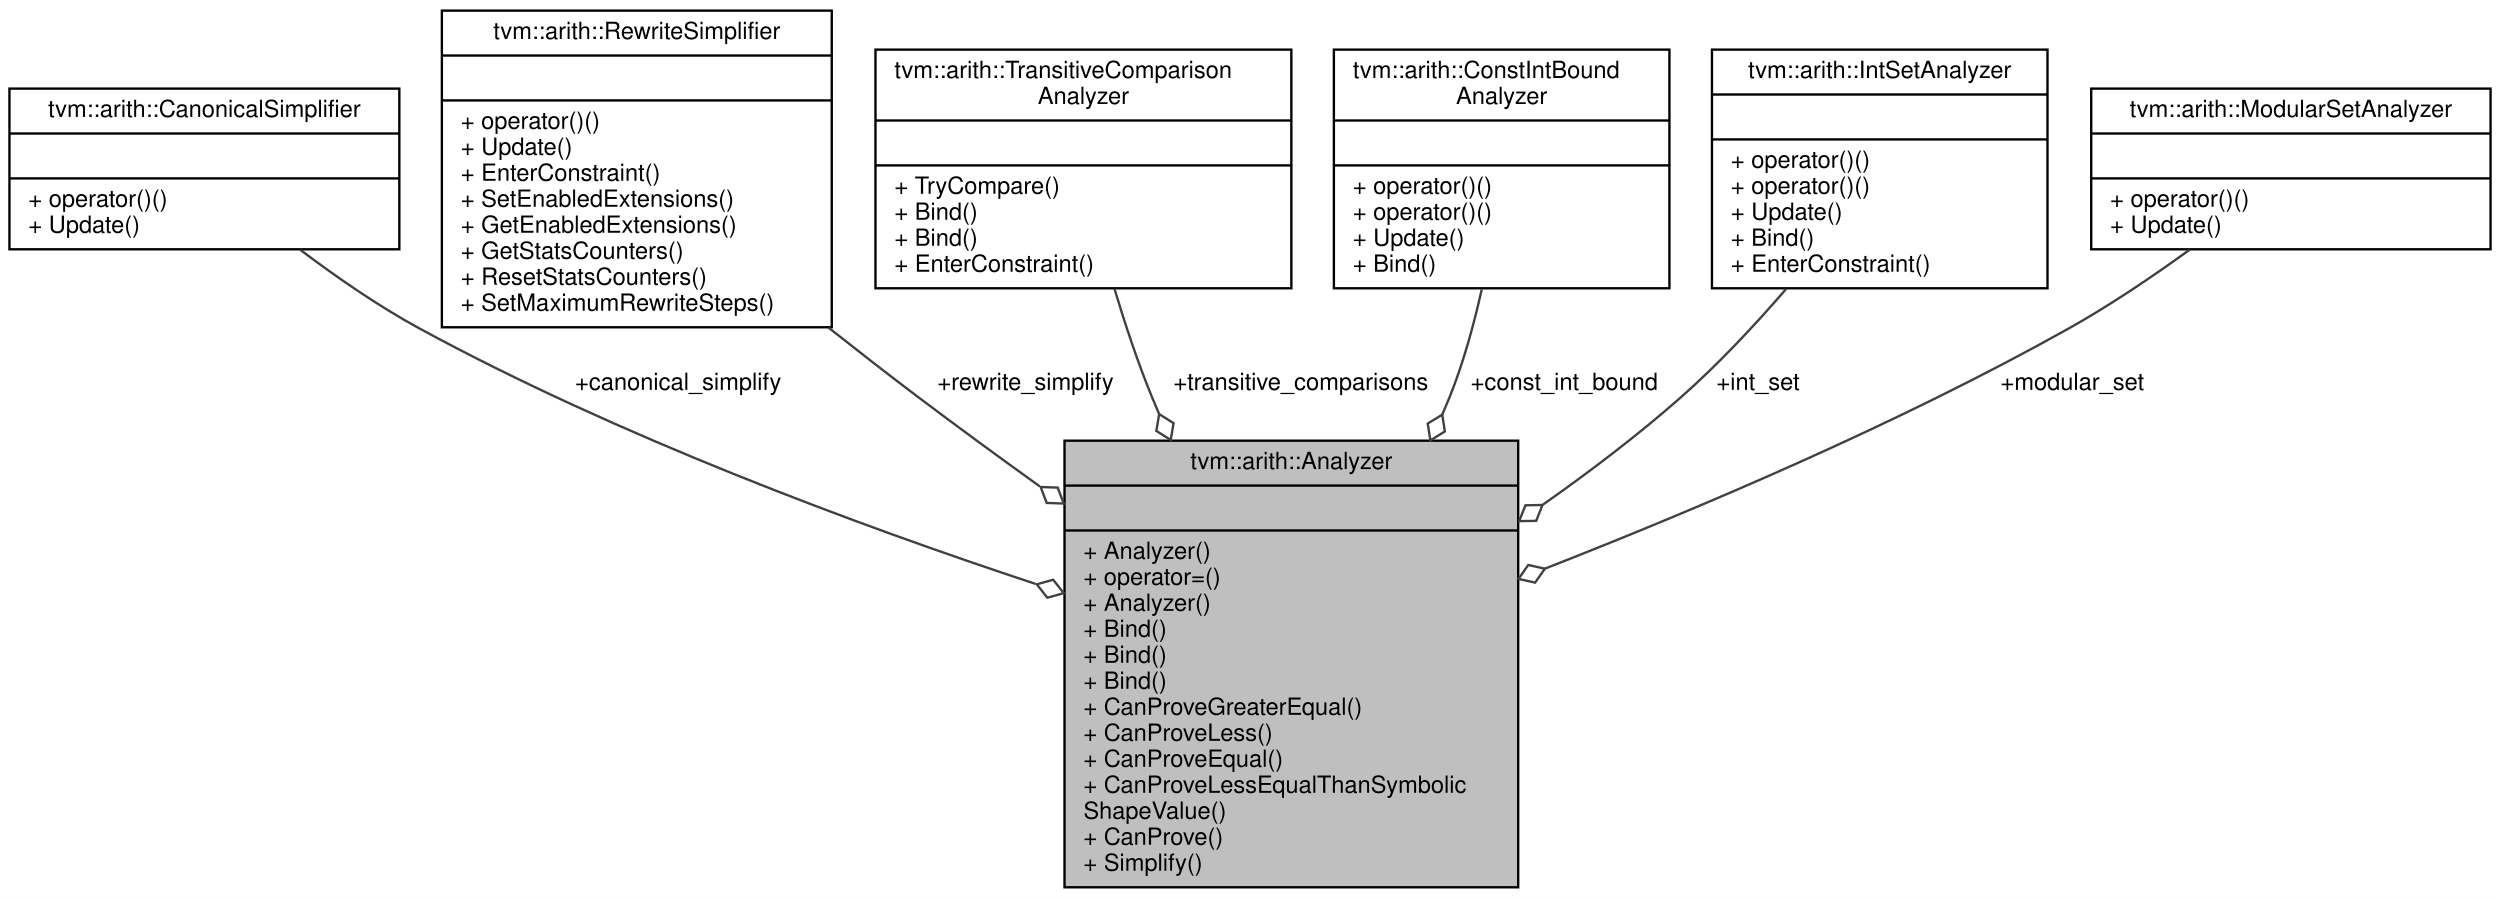
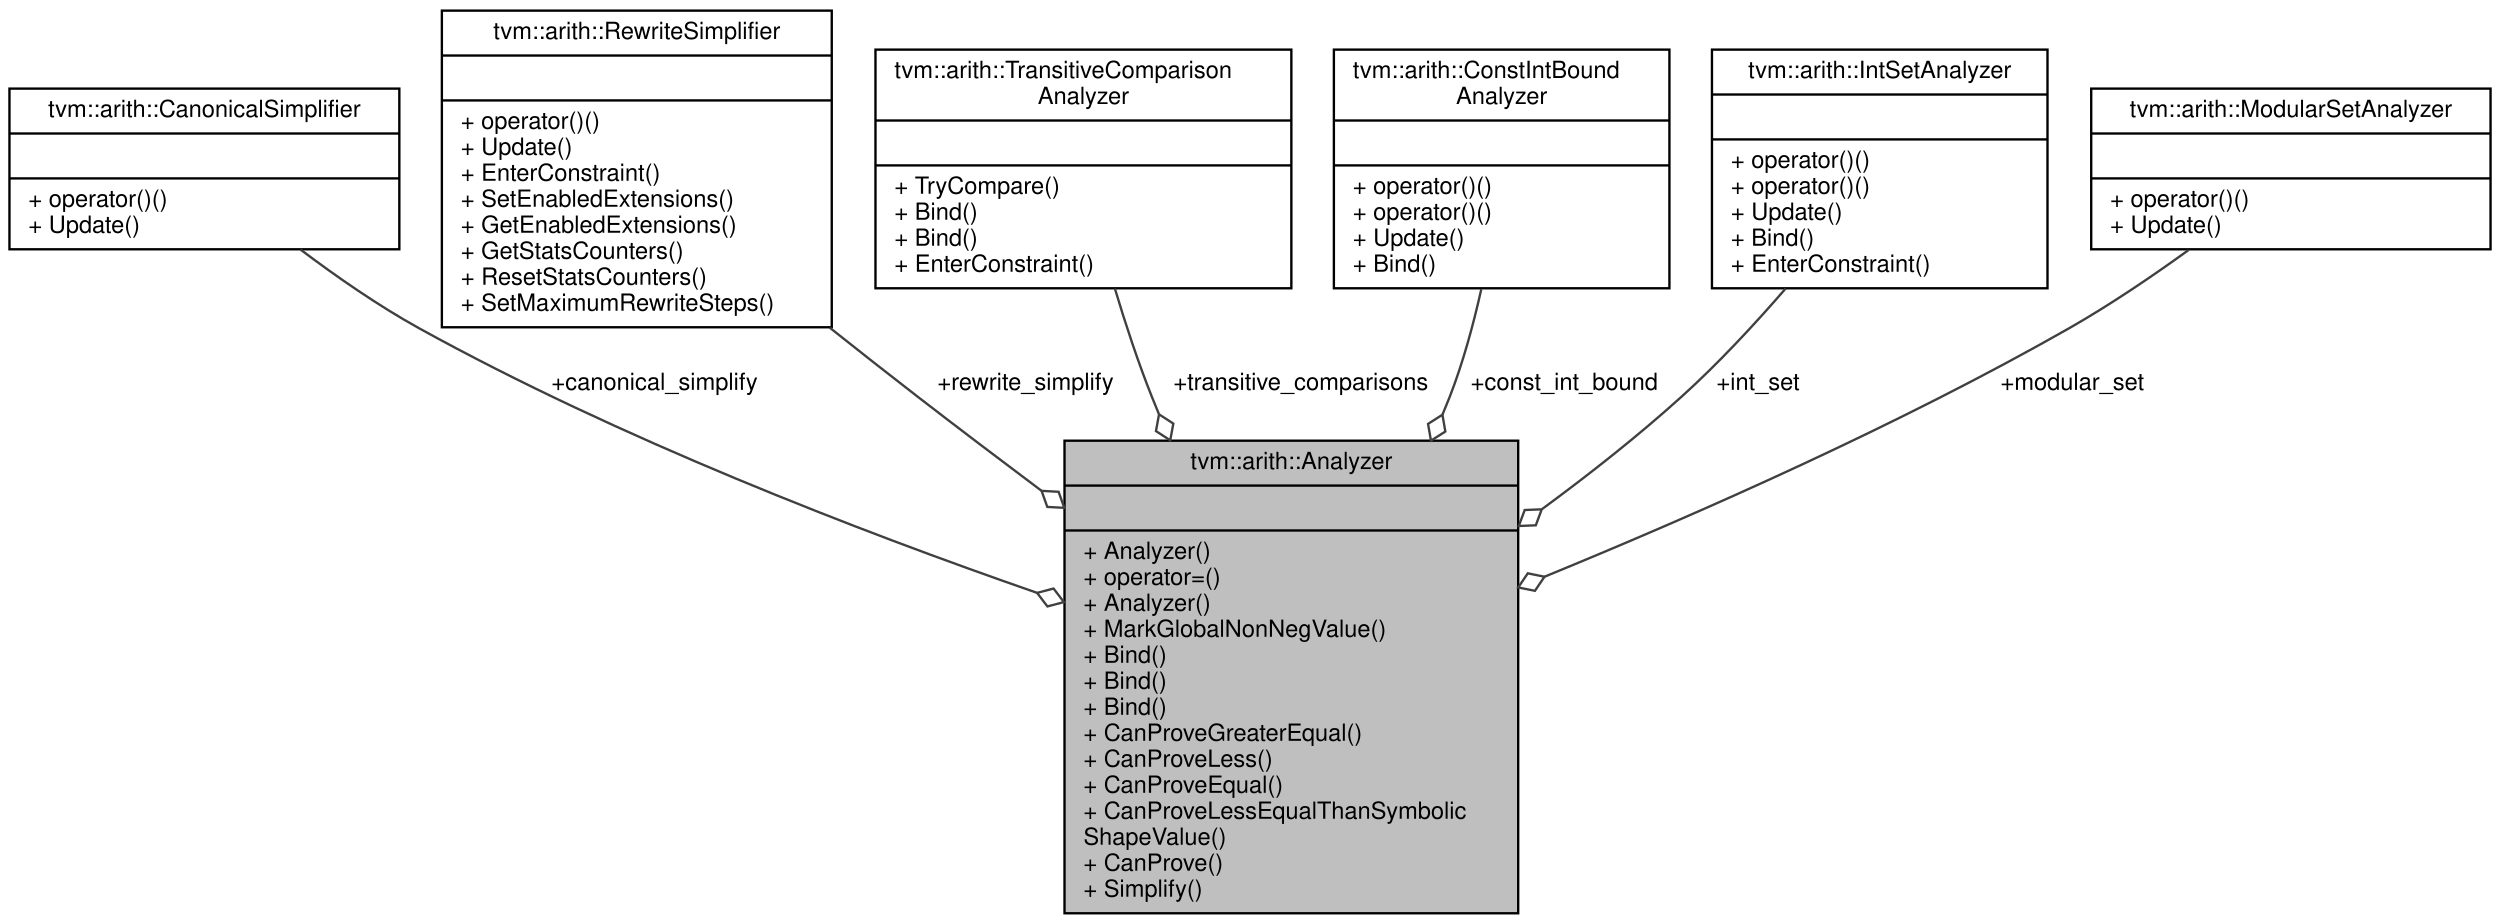
- <svg xmlns="http://www.w3.org/2000/svg" xmlns:xlink="http://www.w3.org/1999/xlink" width="1058pt" height="380pt" viewBox="0.00 0.00 1058.00 380.00">
-   <g id="graph0" class="graph" transform="scale(1 1) rotate(0) translate(4 376)">
-     <polygon fill="white" stroke="transparent" points="-4,4 -4,-376 1054,-376 1054,4 -4,4" />
+ <svg xmlns="http://www.w3.org/2000/svg" xmlns:xlink="http://www.w3.org/1999/xlink" width="1058pt" height="391pt" viewBox="0.00 0.00 1058.00 391.00">
+   <g id="graph0" class="graph" transform="scale(1 1) rotate(0) translate(4 387)">
+     <polygon fill="white" stroke="transparent" points="-4,4 -4,-387 1054,-387 1054,4 -4,4" />
    <g id="node1" class="node">
      <g id="a_node1">
        <a xlink:title="Analyzer that contains bunch of sub-analyzers.">
-           <polygon fill="#bfbfbf" stroke="black" points="446.5,-0.5 446.5,-189.5 638.5,-189.5 638.5,-0.5 446.5,-0.5" />
-           <text text-anchor="middle" x="542.5" y="-177.5" font-family="Helvetica,sans-Serif" font-size="10.00">tvm::arith::Analyzer</text>
-           <polyline fill="none" stroke="black" points="446.5,-170.5 638.5,-170.5 " />
-           <text text-anchor="middle" x="542.5" y="-158.5" font-family="Helvetica,sans-Serif" font-size="10.00"> </text>
-           <polyline fill="none" stroke="black" points="446.5,-151.5 638.5,-151.5 " />
-           <text text-anchor="start" x="454.5" y="-139.5" font-family="Helvetica,sans-Serif" font-size="10.00">+ Analyzer()</text>
-           <text text-anchor="start" x="454.5" y="-128.5" font-family="Helvetica,sans-Serif" font-size="10.00">+ operator=()</text>
-           <text text-anchor="start" x="454.5" y="-117.5" font-family="Helvetica,sans-Serif" font-size="10.00">+ Analyzer()</text>
+           <polygon fill="#bfbfbf" stroke="black" points="446.5,-0.5 446.5,-200.5 638.5,-200.5 638.5,-0.5 446.5,-0.5" />
+           <text text-anchor="middle" x="542.5" y="-188.5" font-family="Helvetica,sans-Serif" font-size="10.00">tvm::arith::Analyzer</text>
+           <polyline fill="none" stroke="black" points="446.5,-181.5 638.5,-181.5 " />
+           <text text-anchor="middle" x="542.5" y="-169.5" font-family="Helvetica,sans-Serif" font-size="10.00"> </text>
+           <polyline fill="none" stroke="black" points="446.5,-162.5 638.5,-162.5 " />
+           <text text-anchor="start" x="454.5" y="-150.5" font-family="Helvetica,sans-Serif" font-size="10.00">+ Analyzer()</text>
+           <text text-anchor="start" x="454.5" y="-139.5" font-family="Helvetica,sans-Serif" font-size="10.00">+ operator=()</text>
+           <text text-anchor="start" x="454.5" y="-128.5" font-family="Helvetica,sans-Serif" font-size="10.00">+ Analyzer()</text>
+           <text text-anchor="start" x="454.5" y="-117.5" font-family="Helvetica,sans-Serif" font-size="10.00">+ MarkGlobalNonNegValue()</text>
          <text text-anchor="start" x="454.5" y="-106.5" font-family="Helvetica,sans-Serif" font-size="10.00">+ Bind()</text>
          <text text-anchor="start" x="454.5" y="-95.5" font-family="Helvetica,sans-Serif" font-size="10.00">+ Bind()</text>
          <text text-anchor="start" x="454.5" y="-84.5" font-family="Helvetica,sans-Serif" font-size="10.00">+ Bind()</text>
          <text text-anchor="start" x="454.5" y="-73.5" font-family="Helvetica,sans-Serif" font-size="10.00">+ CanProveGreaterEqual()</text>
          <text text-anchor="start" x="454.5" y="-62.5" font-family="Helvetica,sans-Serif" font-size="10.00">+ CanProveLess()</text>
          <text text-anchor="start" x="454.5" y="-51.5" font-family="Helvetica,sans-Serif" font-size="10.00">+ CanProveEqual()</text>
          <text text-anchor="start" x="454.5" y="-40.5" font-family="Helvetica,sans-Serif" font-size="10.00">+ CanProveLessEqualThanSymbolic</text>
          <text text-anchor="start" x="454.5" y="-29.5" font-family="Helvetica,sans-Serif" font-size="10.00">ShapeValue()</text>
          <text text-anchor="start" x="454.5" y="-18.5" font-family="Helvetica,sans-Serif" font-size="10.00">+ CanProve()</text>
          <text text-anchor="start" x="454.5" y="-7.5" font-family="Helvetica,sans-Serif" font-size="10.00">+ Simplify()</text>
        </a>
      </g>
    </g>
    <g id="node2" class="node">
      <g id="a_node2">
        <a xlink:href="classtvm_1_1arith_1_1CanonicalSimplifier.html" target="_top" xlink:title="Canonical-form based simplifier.">
-           <polygon fill="white" stroke="black" points="0,-270.5 0,-338.5 165,-338.5 165,-270.5 0,-270.5" />
-           <text text-anchor="middle" x="82.5" y="-326.5" font-family="Helvetica,sans-Serif" font-size="10.00">tvm::arith::CanonicalSimplifier</text>
-           <polyline fill="none" stroke="black" points="0,-319.5 165,-319.5 " />
-           <text text-anchor="middle" x="82.5" y="-307.5" font-family="Helvetica,sans-Serif" font-size="10.00"> </text>
-           <polyline fill="none" stroke="black" points="0,-300.5 165,-300.5 " />
-           <text text-anchor="start" x="8" y="-288.5" font-family="Helvetica,sans-Serif" font-size="10.00">+ operator()()</text>
-           <text text-anchor="start" x="8" y="-277.5" font-family="Helvetica,sans-Serif" font-size="10.00">+ Update()</text>
+           <polygon fill="white" stroke="black" points="0,-281.5 0,-349.5 165,-349.5 165,-281.5 0,-281.5" />
+           <text text-anchor="middle" x="82.5" y="-337.5" font-family="Helvetica,sans-Serif" font-size="10.00">tvm::arith::CanonicalSimplifier</text>
+           <polyline fill="none" stroke="black" points="0,-330.5 165,-330.5 " />
+           <text text-anchor="middle" x="82.5" y="-318.5" font-family="Helvetica,sans-Serif" font-size="10.00"> </text>
+           <polyline fill="none" stroke="black" points="0,-311.5 165,-311.5 " />
+           <text text-anchor="start" x="8" y="-299.5" font-family="Helvetica,sans-Serif" font-size="10.00">+ operator()()</text>
+           <text text-anchor="start" x="8" y="-288.5" font-family="Helvetica,sans-Serif" font-size="10.00">+ Update()</text>
        </a>
      </g>
    </g>
    <g id="edge1" class="edge">
-       <path fill="none" stroke="#404040" d="M123.09,-270.27C138.31,-258.78 156.14,-246.44 173.5,-237 257.28,-191.44 358.92,-153.77 434.3,-128.87" />
-       <polygon fill="none" stroke="#404040" points="434.76,-128.72 439.22,-123.05 446.17,-124.98 441.71,-130.65 434.76,-128.72" />
-       <text text-anchor="middle" x="283" y="-211" font-family="Helvetica,sans-Serif" font-size="10.00"> +canonical_simplify</text>
+       <path fill="none" stroke="#404040" d="M123.16,-281.39C138.39,-269.92 156.2,-257.55 173.5,-248 257.58,-201.57 359.46,-162.28 434.84,-136.12" />
+       <polygon fill="none" stroke="#404040" points="434.89,-136.1 439.26,-130.36 446.24,-132.19 441.87,-137.93 434.89,-136.1" />
+       <text text-anchor="middle" x="273" y="-222" font-family="Helvetica,sans-Serif" font-size="10.00"> +canonical_simplify</text>
    </g>
    <g id="node3" class="node">
      <g id="a_node3">
        <a xlink:href="classtvm_1_1arith_1_1RewriteSimplifier.html" target="_top" xlink:title="Rewrite-rule based simplifier.">
-           <polygon fill="white" stroke="black" points="183,-237.5 183,-371.5 348,-371.5 348,-237.5 183,-237.5" />
-           <text text-anchor="middle" x="265.5" y="-359.5" font-family="Helvetica,sans-Serif" font-size="10.00">tvm::arith::RewriteSimplifier</text>
-           <polyline fill="none" stroke="black" points="183,-352.5 348,-352.5 " />
-           <text text-anchor="middle" x="265.5" y="-340.5" font-family="Helvetica,sans-Serif" font-size="10.00"> </text>
-           <polyline fill="none" stroke="black" points="183,-333.5 348,-333.5 " />
-           <text text-anchor="start" x="191" y="-321.5" font-family="Helvetica,sans-Serif" font-size="10.00">+ operator()()</text>
-           <text text-anchor="start" x="191" y="-310.5" font-family="Helvetica,sans-Serif" font-size="10.00">+ Update()</text>
-           <text text-anchor="start" x="191" y="-299.5" font-family="Helvetica,sans-Serif" font-size="10.00">+ EnterConstraint()</text>
-           <text text-anchor="start" x="191" y="-288.5" font-family="Helvetica,sans-Serif" font-size="10.00">+ SetEnabledExtensions()</text>
-           <text text-anchor="start" x="191" y="-277.5" font-family="Helvetica,sans-Serif" font-size="10.00">+ GetEnabledExtensions()</text>
-           <text text-anchor="start" x="191" y="-266.5" font-family="Helvetica,sans-Serif" font-size="10.00">+ GetStatsCounters()</text>
-           <text text-anchor="start" x="191" y="-255.5" font-family="Helvetica,sans-Serif" font-size="10.00">+ ResetStatsCounters()</text>
-           <text text-anchor="start" x="191" y="-244.5" font-family="Helvetica,sans-Serif" font-size="10.00">+ SetMaximumRewriteSteps()</text>
+           <polygon fill="white" stroke="black" points="183,-248.5 183,-382.5 348,-382.5 348,-248.5 183,-248.5" />
+           <text text-anchor="middle" x="265.5" y="-370.5" font-family="Helvetica,sans-Serif" font-size="10.00">tvm::arith::RewriteSimplifier</text>
+           <polyline fill="none" stroke="black" points="183,-363.5 348,-363.5 " />
+           <text text-anchor="middle" x="265.5" y="-351.5" font-family="Helvetica,sans-Serif" font-size="10.00"> </text>
+           <polyline fill="none" stroke="black" points="183,-344.5 348,-344.5 " />
+           <text text-anchor="start" x="191" y="-332.5" font-family="Helvetica,sans-Serif" font-size="10.00">+ operator()()</text>
+           <text text-anchor="start" x="191" y="-321.5" font-family="Helvetica,sans-Serif" font-size="10.00">+ Update()</text>
+           <text text-anchor="start" x="191" y="-310.5" font-family="Helvetica,sans-Serif" font-size="10.00">+ EnterConstraint()</text>
+           <text text-anchor="start" x="191" y="-299.5" font-family="Helvetica,sans-Serif" font-size="10.00">+ SetEnabledExtensions()</text>
+           <text text-anchor="start" x="191" y="-288.5" font-family="Helvetica,sans-Serif" font-size="10.00">+ GetEnabledExtensions()</text>
+           <text text-anchor="start" x="191" y="-277.5" font-family="Helvetica,sans-Serif" font-size="10.00">+ GetStatsCounters()</text>
+           <text text-anchor="start" x="191" y="-266.5" font-family="Helvetica,sans-Serif" font-size="10.00">+ ResetStatsCounters()</text>
+           <text text-anchor="start" x="191" y="-255.5" font-family="Helvetica,sans-Serif" font-size="10.00">+ SetMaximumRewriteSteps()</text>
        </a>
      </g>
    </g>
    <g id="edge2" class="edge">
-       <path fill="none" stroke="#404040" d="M346.61,-237.35C359.2,-227.39 372.13,-217.33 384.5,-208 400.99,-195.56 418.67,-182.63 436.01,-170.18" />
-       <polygon fill="none" stroke="#404040" points="436.41,-169.89 438.96,-163.15 446.17,-162.91 443.62,-169.65 436.41,-169.89" />
-       <text text-anchor="middle" x="430" y="-211" font-family="Helvetica,sans-Serif" font-size="10.00"> +rewrite_simplify</text>
+       <path fill="none" stroke="#404040" d="M347.12,-248.34C359.59,-238.43 372.34,-228.39 384.5,-219 401.28,-206.04 419.2,-192.46 436.72,-179.33" />
+       <polygon fill="none" stroke="#404040" points="436.8,-179.27 439.21,-172.47 446.41,-172.08 444,-178.88 436.8,-179.27" />
+       <text text-anchor="middle" x="430" y="-222" font-family="Helvetica,sans-Serif" font-size="10.00"> +rewrite_simplify</text>
    </g>
    <g id="node4" class="node">
      <g id="a_node4">
        <a xlink:href="classtvm_1_1arith_1_1TransitiveComparisonAnalyzer.html" target="_top" xlink:title="Using previously specified knowns, compare the expressions provided.">
-           <polygon fill="white" stroke="black" points="366.5,-254 366.5,-355 542.5,-355 542.5,-254 366.5,-254" />
-           <text text-anchor="start" x="374.5" y="-343" font-family="Helvetica,sans-Serif" font-size="10.00">tvm::arith::TransitiveComparison</text>
-           <text text-anchor="middle" x="454.5" y="-332" font-family="Helvetica,sans-Serif" font-size="10.00">Analyzer</text>
-           <polyline fill="none" stroke="black" points="366.5,-325 542.5,-325 " />
-           <text text-anchor="middle" x="454.5" y="-313" font-family="Helvetica,sans-Serif" font-size="10.00"> </text>
-           <polyline fill="none" stroke="black" points="366.5,-306 542.5,-306 " />
-           <text text-anchor="start" x="374.5" y="-294" font-family="Helvetica,sans-Serif" font-size="10.00">+ TryCompare()</text>
+           <polygon fill="white" stroke="black" points="366.5,-265 366.5,-366 542.5,-366 542.5,-265 366.5,-265" />
+           <text text-anchor="start" x="374.5" y="-354" font-family="Helvetica,sans-Serif" font-size="10.00">tvm::arith::TransitiveComparison</text>
+           <text text-anchor="middle" x="454.5" y="-343" font-family="Helvetica,sans-Serif" font-size="10.00">Analyzer</text>
+           <polyline fill="none" stroke="black" points="366.5,-336 542.5,-336 " />
+           <text text-anchor="middle" x="454.5" y="-324" font-family="Helvetica,sans-Serif" font-size="10.00"> </text>
+           <polyline fill="none" stroke="black" points="366.5,-317 542.5,-317 " />
+           <text text-anchor="start" x="374.5" y="-305" font-family="Helvetica,sans-Serif" font-size="10.00">+ TryCompare()</text>
+           <text text-anchor="start" x="374.5" y="-294" font-family="Helvetica,sans-Serif" font-size="10.00">+ Bind()</text>
          <text text-anchor="start" x="374.5" y="-283" font-family="Helvetica,sans-Serif" font-size="10.00">+ Bind()</text>
-           <text text-anchor="start" x="374.5" y="-272" font-family="Helvetica,sans-Serif" font-size="10.00">+ Bind()</text>
-           <text text-anchor="start" x="374.5" y="-261" font-family="Helvetica,sans-Serif" font-size="10.00">+ EnterConstraint()</text>
+           <text text-anchor="start" x="374.5" y="-272" font-family="Helvetica,sans-Serif" font-size="10.00">+ EnterConstraint()</text>
        </a>
      </g>
    </g>
    <g id="edge3" class="edge">
-       <path fill="none" stroke="#404040" d="M467.64,-253.8C472.11,-238.87 477.51,-222.58 483.5,-208 484.46,-205.66 485.46,-203.3 486.48,-200.93" />
-       <polygon fill="none" stroke="#404040" points="486.56,-200.75 485.36,-193.64 491.46,-189.8 492.66,-196.91 486.56,-200.75" />
-       <text text-anchor="middle" x="546.5" y="-211" font-family="Helvetica,sans-Serif" font-size="10.00"> +transitive_comparisons</text>
+       <path fill="none" stroke="#404040" d="M467.82,-264.87C472.29,-249.94 477.65,-233.64 483.5,-219 484.44,-216.64 485.42,-214.26 486.41,-211.88" />
+       <polygon fill="none" stroke="#404040" points="486.5,-211.66 485.2,-204.57 491.25,-200.64 492.55,-207.74 486.5,-211.66" />
+       <text text-anchor="middle" x="546.5" y="-222" font-family="Helvetica,sans-Serif" font-size="10.00"> +transitive_comparisons</text>
    </g>
    <g id="node5" class="node">
      <g id="a_node5">
        <a xlink:href="classtvm_1_1arith_1_1ConstIntBoundAnalyzer.html" target="_top" xlink:title="Analyzer to get constant integer bound over expression.">
-           <polygon fill="white" stroke="black" points="560.5,-254 560.5,-355 702.5,-355 702.5,-254 560.5,-254" />
-           <text text-anchor="start" x="568.5" y="-343" font-family="Helvetica,sans-Serif" font-size="10.00">tvm::arith::ConstIntBound</text>
-           <text text-anchor="middle" x="631.5" y="-332" font-family="Helvetica,sans-Serif" font-size="10.00">Analyzer</text>
-           <polyline fill="none" stroke="black" points="560.5,-325 702.5,-325 " />
-           <text text-anchor="middle" x="631.5" y="-313" font-family="Helvetica,sans-Serif" font-size="10.00"> </text>
-           <polyline fill="none" stroke="black" points="560.5,-306 702.5,-306 " />
+           <polygon fill="white" stroke="black" points="560.5,-265 560.5,-366 702.5,-366 702.5,-265 560.5,-265" />
+           <text text-anchor="start" x="568.5" y="-354" font-family="Helvetica,sans-Serif" font-size="10.00">tvm::arith::ConstIntBound</text>
+           <text text-anchor="middle" x="631.5" y="-343" font-family="Helvetica,sans-Serif" font-size="10.00">Analyzer</text>
+           <polyline fill="none" stroke="black" points="560.5,-336 702.5,-336 " />
+           <text text-anchor="middle" x="631.5" y="-324" font-family="Helvetica,sans-Serif" font-size="10.00"> </text>
+           <polyline fill="none" stroke="black" points="560.5,-317 702.5,-317 " />
+           <text text-anchor="start" x="568.5" y="-305" font-family="Helvetica,sans-Serif" font-size="10.00">+ operator()()</text>
          <text text-anchor="start" x="568.5" y="-294" font-family="Helvetica,sans-Serif" font-size="10.00">+ operator()()</text>
-           <text text-anchor="start" x="568.5" y="-283" font-family="Helvetica,sans-Serif" font-size="10.00">+ operator()()</text>
-           <text text-anchor="start" x="568.5" y="-272" font-family="Helvetica,sans-Serif" font-size="10.00">+ Update()</text>
-           <text text-anchor="start" x="568.5" y="-261" font-family="Helvetica,sans-Serif" font-size="10.00">+ Bind()</text>
+           <text text-anchor="start" x="568.5" y="-283" font-family="Helvetica,sans-Serif" font-size="10.00">+ Update()</text>
+           <text text-anchor="start" x="568.5" y="-272" font-family="Helvetica,sans-Serif" font-size="10.00">+ Bind()</text>
        </a>
      </g>
    </g>
    <g id="edge4" class="edge">
-       <path fill="none" stroke="#404040" d="M623.07,-253.52C619.73,-238.58 615.28,-222.36 609.5,-208 608.5,-205.52 607.46,-203.04 606.37,-200.55" />
-       <polygon fill="none" stroke="#404040" points="606.36,-200.53 600.21,-196.76 601.33,-189.64 607.47,-193.41 606.36,-200.53" />
-       <text text-anchor="middle" x="658" y="-211" font-family="Helvetica,sans-Serif" font-size="10.00"> +const_int_bound</text>
+       <path fill="none" stroke="#404040" d="M622.88,-264.6C619.54,-249.66 615.13,-233.42 609.5,-219 608.53,-216.51 607.51,-214.01 606.45,-211.51" />
+       <polygon fill="none" stroke="#404040" points="606.44,-211.49 600.35,-207.62 601.58,-200.52 607.67,-204.38 606.44,-211.49" />
+       <text text-anchor="middle" x="658" y="-222" font-family="Helvetica,sans-Serif" font-size="10.00"> +const_int_bound</text>
    </g>
    <g id="node6" class="node">
      <g id="a_node6">
        <a xlink:href="classtvm_1_1arith_1_1IntSetAnalyzer.html" target="_top" xlink:title="Integer set analyzer.">
-           <polygon fill="white" stroke="black" points="720.5,-254 720.5,-355 862.5,-355 862.5,-254 720.5,-254" />
-           <text text-anchor="middle" x="791.5" y="-343" font-family="Helvetica,sans-Serif" font-size="10.00">tvm::arith::IntSetAnalyzer</text>
-           <polyline fill="none" stroke="black" points="720.5,-336 862.5,-336 " />
-           <text text-anchor="middle" x="791.5" y="-324" font-family="Helvetica,sans-Serif" font-size="10.00"> </text>
-           <polyline fill="none" stroke="black" points="720.5,-317 862.5,-317 " />
+           <polygon fill="white" stroke="black" points="720.5,-265 720.5,-366 862.5,-366 862.5,-265 720.5,-265" />
+           <text text-anchor="middle" x="791.5" y="-354" font-family="Helvetica,sans-Serif" font-size="10.00">tvm::arith::IntSetAnalyzer</text>
+           <polyline fill="none" stroke="black" points="720.5,-347 862.5,-347 " />
+           <text text-anchor="middle" x="791.5" y="-335" font-family="Helvetica,sans-Serif" font-size="10.00"> </text>
+           <polyline fill="none" stroke="black" points="720.5,-328 862.5,-328 " />
+           <text text-anchor="start" x="728.5" y="-316" font-family="Helvetica,sans-Serif" font-size="10.00">+ operator()()</text>
          <text text-anchor="start" x="728.5" y="-305" font-family="Helvetica,sans-Serif" font-size="10.00">+ operator()()</text>
-           <text text-anchor="start" x="728.5" y="-294" font-family="Helvetica,sans-Serif" font-size="10.00">+ operator()()</text>
-           <text text-anchor="start" x="728.5" y="-283" font-family="Helvetica,sans-Serif" font-size="10.00">+ Update()</text>
-           <text text-anchor="start" x="728.5" y="-272" font-family="Helvetica,sans-Serif" font-size="10.00">+ Bind()</text>
-           <text text-anchor="start" x="728.5" y="-261" font-family="Helvetica,sans-Serif" font-size="10.00">+ EnterConstraint()</text>
+           <text text-anchor="start" x="728.5" y="-294" font-family="Helvetica,sans-Serif" font-size="10.00">+ Update()</text>
+           <text text-anchor="start" x="728.5" y="-283" font-family="Helvetica,sans-Serif" font-size="10.00">+ Bind()</text>
+           <text text-anchor="start" x="728.5" y="-272" font-family="Helvetica,sans-Serif" font-size="10.00">+ EnterConstraint()</text>
        </a>
      </g>
    </g>
    <g id="edge5" class="edge">
-       <path fill="none" stroke="#404040" d="M751.86,-253.67C738.53,-238.25 723.07,-221.73 707.5,-208 689.43,-192.06 668.98,-176.5 648.79,-162.31" />
-       <polygon fill="none" stroke="#404040" points="648.77,-162.29 641.56,-162.16 638.91,-155.45 646.12,-155.58 648.77,-162.29" />
-       <text text-anchor="middle" x="740" y="-211" font-family="Helvetica,sans-Serif" font-size="10.00"> +int_set</text>
+       <path fill="none" stroke="#404040" d="M751.67,-264.88C738.33,-249.47 722.91,-232.9 707.5,-219 689.33,-202.6 668.84,-186.43 648.63,-171.58" />
+       <polygon fill="none" stroke="#404040" points="648.46,-171.45 641.25,-171.16 638.75,-164.4 645.95,-164.69 648.46,-171.45" />
+       <text text-anchor="middle" x="740" y="-222" font-family="Helvetica,sans-Serif" font-size="10.00"> +int_set</text>
    </g>
    <g id="node7" class="node">
      <g id="a_node7">
        <a xlink:href="classtvm_1_1arith_1_1ModularSetAnalyzer.html" target="_top" xlink:title="Analyzer to get modular information over expression.">
-           <polygon fill="white" stroke="black" points="881,-270.5 881,-338.5 1050,-338.5 1050,-270.5 881,-270.5" />
-           <text text-anchor="middle" x="965.5" y="-326.5" font-family="Helvetica,sans-Serif" font-size="10.00">tvm::arith::ModularSetAnalyzer</text>
-           <polyline fill="none" stroke="black" points="881,-319.5 1050,-319.5 " />
-           <text text-anchor="middle" x="965.5" y="-307.5" font-family="Helvetica,sans-Serif" font-size="10.00"> </text>
-           <polyline fill="none" stroke="black" points="881,-300.5 1050,-300.5 " />
-           <text text-anchor="start" x="889" y="-288.5" font-family="Helvetica,sans-Serif" font-size="10.00">+ operator()()</text>
-           <text text-anchor="start" x="889" y="-277.5" font-family="Helvetica,sans-Serif" font-size="10.00">+ Update()</text>
+           <polygon fill="white" stroke="black" points="881,-281.5 881,-349.5 1050,-349.5 1050,-281.5 881,-281.5" />
+           <text text-anchor="middle" x="965.5" y="-337.5" font-family="Helvetica,sans-Serif" font-size="10.00">tvm::arith::ModularSetAnalyzer</text>
+           <polyline fill="none" stroke="black" points="881,-330.5 1050,-330.5 " />
+           <text text-anchor="middle" x="965.5" y="-318.5" font-family="Helvetica,sans-Serif" font-size="10.00"> </text>
+           <polyline fill="none" stroke="black" points="881,-311.5 1050,-311.5 " />
+           <text text-anchor="start" x="889" y="-299.5" font-family="Helvetica,sans-Serif" font-size="10.00">+ operator()()</text>
+           <text text-anchor="start" x="889" y="-288.5" font-family="Helvetica,sans-Serif" font-size="10.00">+ Update()</text>
        </a>
      </g>
    </g>
    <g id="edge6" class="edge">
-       <path fill="none" stroke="#404040" d="M922.76,-270.39C907.1,-259.05 888.94,-246.76 871.5,-237 800.25,-197.12 715.46,-161.03 649.81,-135.35" />
-       <polygon fill="none" stroke="#404040" points="649.8,-135.34 642.76,-136.9 638.62,-131 645.66,-129.44 649.8,-135.34" />
-       <text text-anchor="middle" x="873" y="-211" font-family="Helvetica,sans-Serif" font-size="10.00"> +modular_set</text>
+       <path fill="none" stroke="#404040" d="M922.21,-281.19C906.66,-269.95 888.7,-257.79 871.5,-248 800.09,-207.37 715.31,-169.85 649.7,-142.96" />
+       <polygon fill="none" stroke="#404040" points="649.63,-142.93 642.56,-144.37 638.51,-138.4 645.58,-136.96 649.63,-142.93" />
+       <text text-anchor="middle" x="873" y="-222" font-family="Helvetica,sans-Serif" font-size="10.00"> +modular_set</text>
    </g>
  </g>
</svg>
